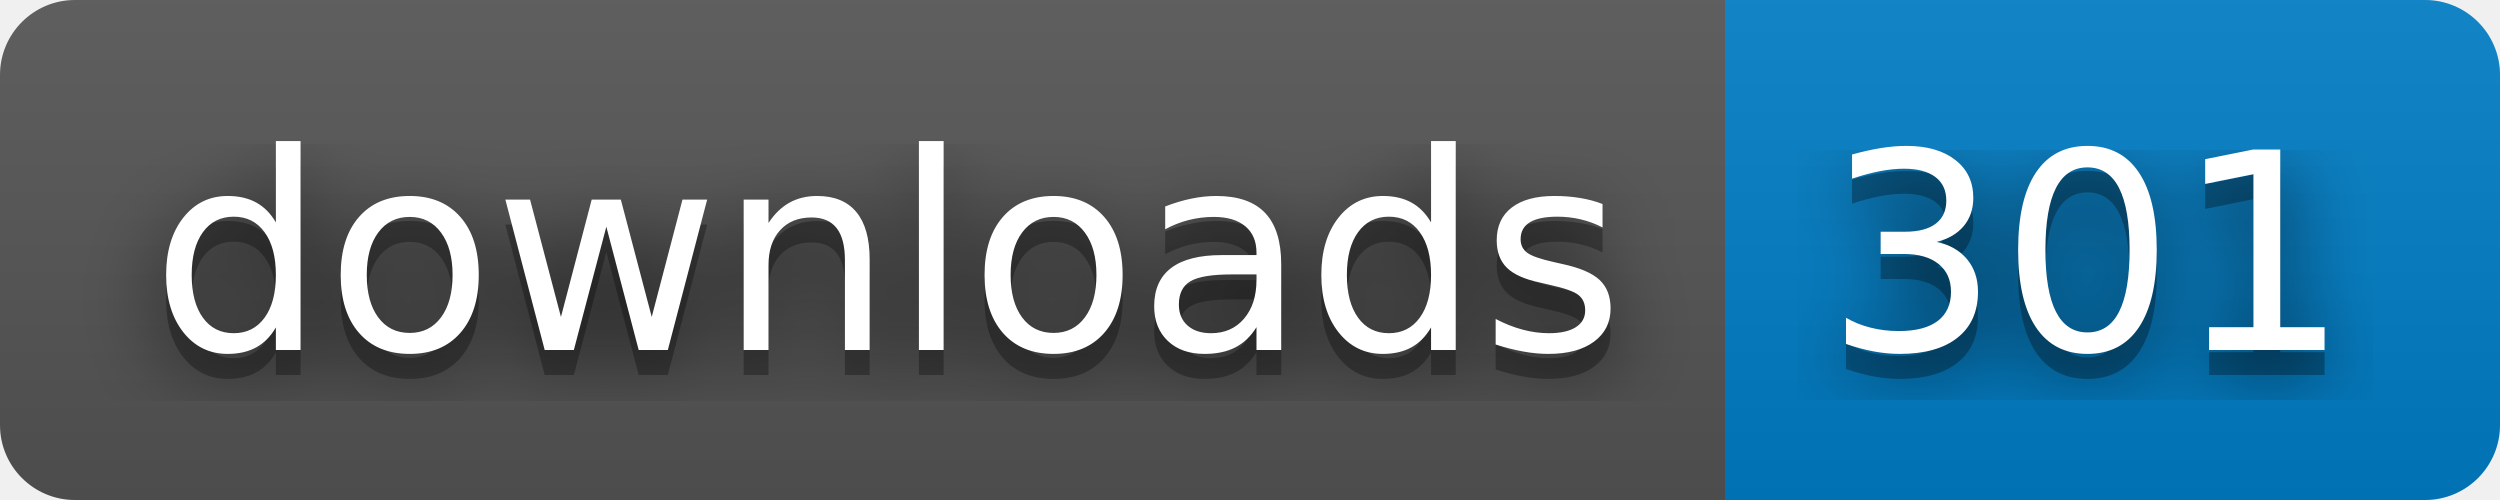
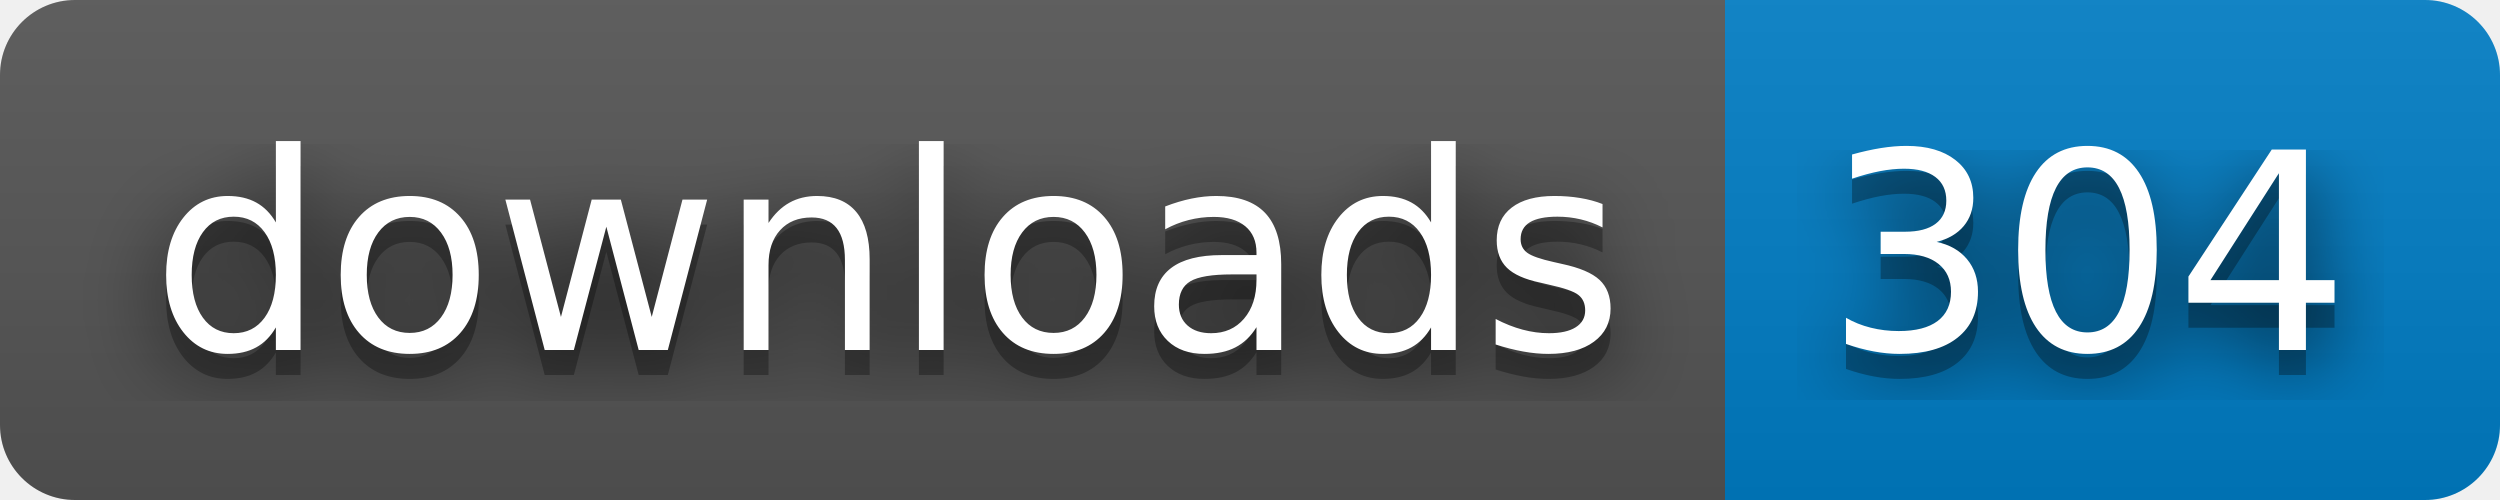
- <svg xmlns="http://www.w3.org/2000/svg" width="100" height="20" role="img" aria-label="downloads: 301">
+ <svg xmlns="http://www.w3.org/2000/svg" width="100" height="20" role="img" aria-label="downloads: 304">
  <filter id="blur">
    <feGaussianBlur stdDeviation="16" />
  </filter>
  <linearGradient id="s" x2="0" y2="100%">
    <stop offset="0" stop-color="#bbb" stop-opacity=".1" />
    <stop offset="1" stop-opacity=".1" />
  </linearGradient>
  <clipPath id="r">
    <rect width="100" height="20" rx="3" />
  </clipPath>
  <g clip-path="url(#r)">
    <rect width="69" height="20" fill="#555" />
    <rect x="69" width="31" height="20" fill="#007ec6" />
    <rect width="100" height="20" fill="url(#s)" />
  </g>
  <g fill="#fff" text-anchor="middle" font-family="Verdana,Geneva,DejaVu Sans,sans-serif" text-rendering="geometricPrecision" font-size="110">
    <g transform="scale(.1)">
      <g aria-hidden="true" fill="#010101">
        <text x="355" y="150" fill-opacity=".8" filter="url(#blur)" textLength="590">downloads</text>
        <text x="355" y="150" fill-opacity=".3" textLength="590">downloads</text>
      </g>
      <text x="355" y="140" textLength="590">downloads</text>
    </g>
    <g transform="scale(.1)">
      <g aria-hidden="true" fill="#010101">
-         <text x="835" y="150" fill-opacity=".8" filter="url(#blur)" textLength="210">301</text>
-         <text x="835" y="150" fill-opacity=".3" textLength="210">301</text>
+         <text x="835" y="150" fill-opacity=".8" filter="url(#blur)" textLength="210">304</text>
+         <text x="835" y="150" fill-opacity=".3" textLength="210">304</text>
      </g>
-       <text x="835" y="140" textLength="210">301</text>
+       <text x="835" y="140" textLength="210">304</text>
    </g>
  </g>
</svg>
